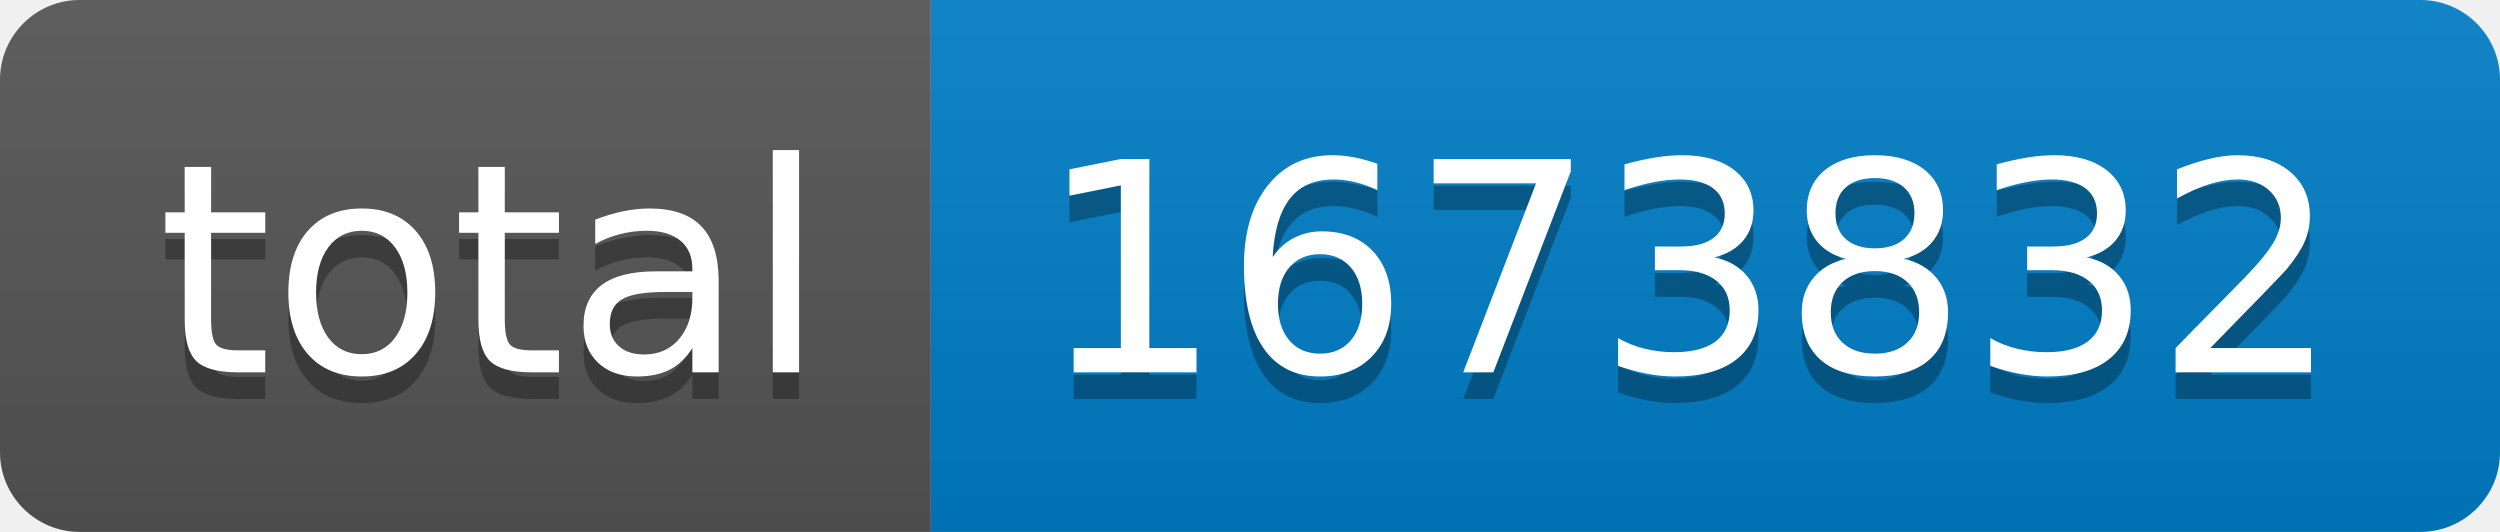
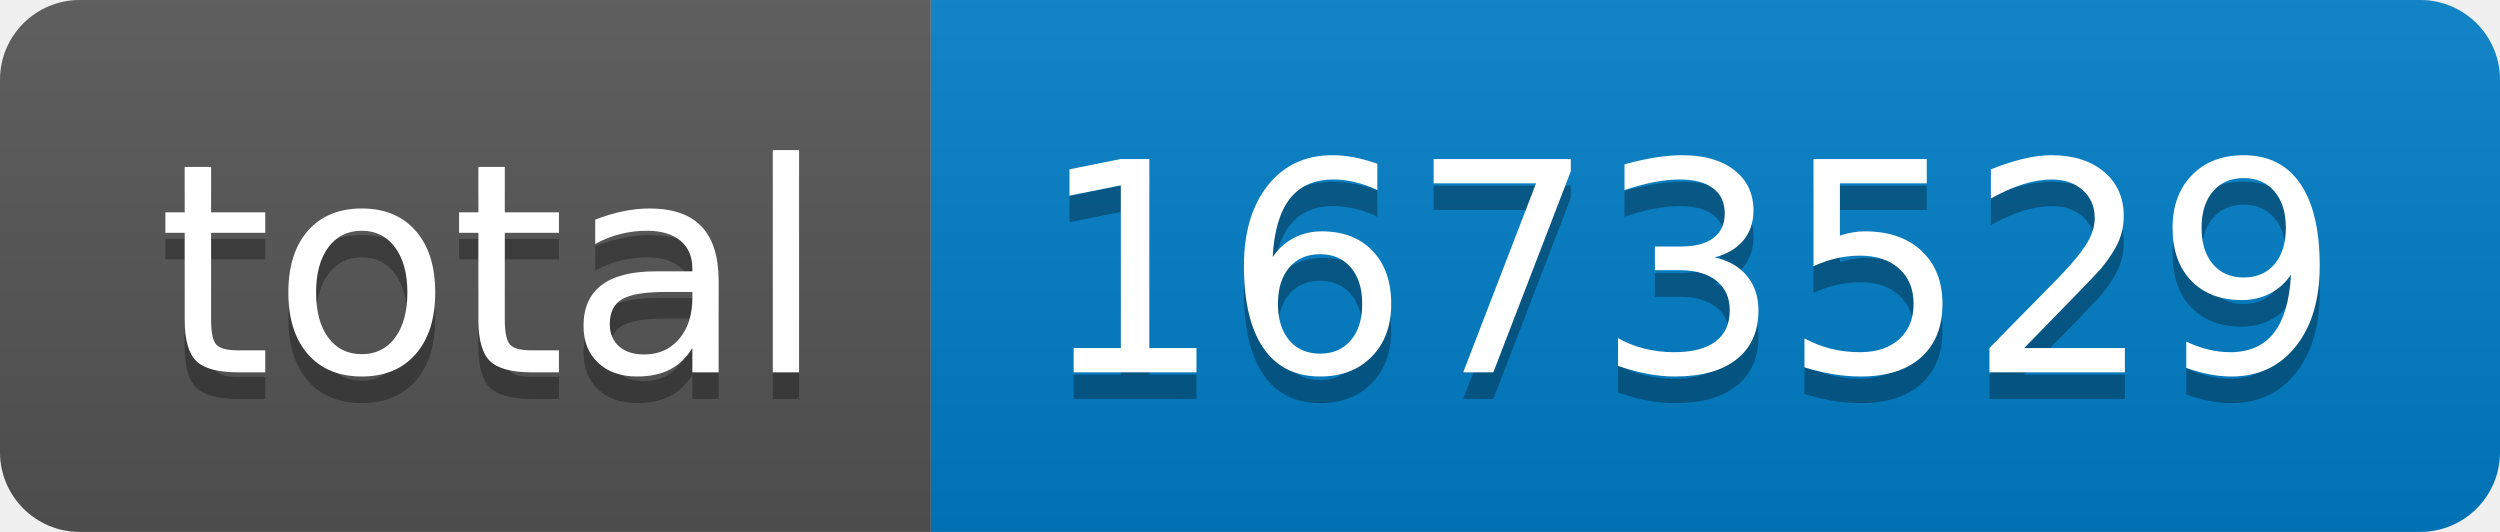
- <svg xmlns="http://www.w3.org/2000/svg" width="94" height="20" role="img" aria-label="total: 1673832">
+ <svg xmlns="http://www.w3.org/2000/svg" width="94" height="20" role="img" aria-label="total: 1673529">
  <linearGradient id="s" x2="0" y2="100%">
    <stop offset="0" stop-color="#bbb" stop-opacity=".1" />
    <stop offset="1" stop-opacity=".1" />
  </linearGradient>
  <clipPath id="r">
    <rect width="94" height="20" rx="3" fill="#fff" />
  </clipPath>
  <g clip-path="url(#r)">
    <rect width="35" height="20" fill="#555" />
    <rect x="35" width="59" height="20" fill="#007ec6" />
    <rect width="94" height="20" fill="url(#s)" />
  </g>
  <g fill="#fff" text-anchor="middle" font-family="Verdana,Geneva,DejaVu Sans,sans-serif" text-rendering="geometricPrecision" font-size="110">
    <text aria-hidden="true" x="185" y="150" fill="#010101" fill-opacity=".3" transform="scale(.1)" textLength="250">total</text>
    <text x="185" y="140" transform="scale(.1)" fill="#fff" textLength="250">total</text>
-     <text aria-hidden="true" x="635" y="150" fill="#010101" fill-opacity=".3" transform="scale(.1)" textLength="490">1673832</text>
-     <text x="635" y="140" transform="scale(.1)" fill="#fff" textLength="490">1673832</text>
+     <text aria-hidden="true" x="635" y="150" fill="#010101" fill-opacity=".3" transform="scale(.1)" textLength="490">1673529</text>
+     <text x="635" y="140" transform="scale(.1)" fill="#fff" textLength="490">1673529</text>
  </g>
</svg>
